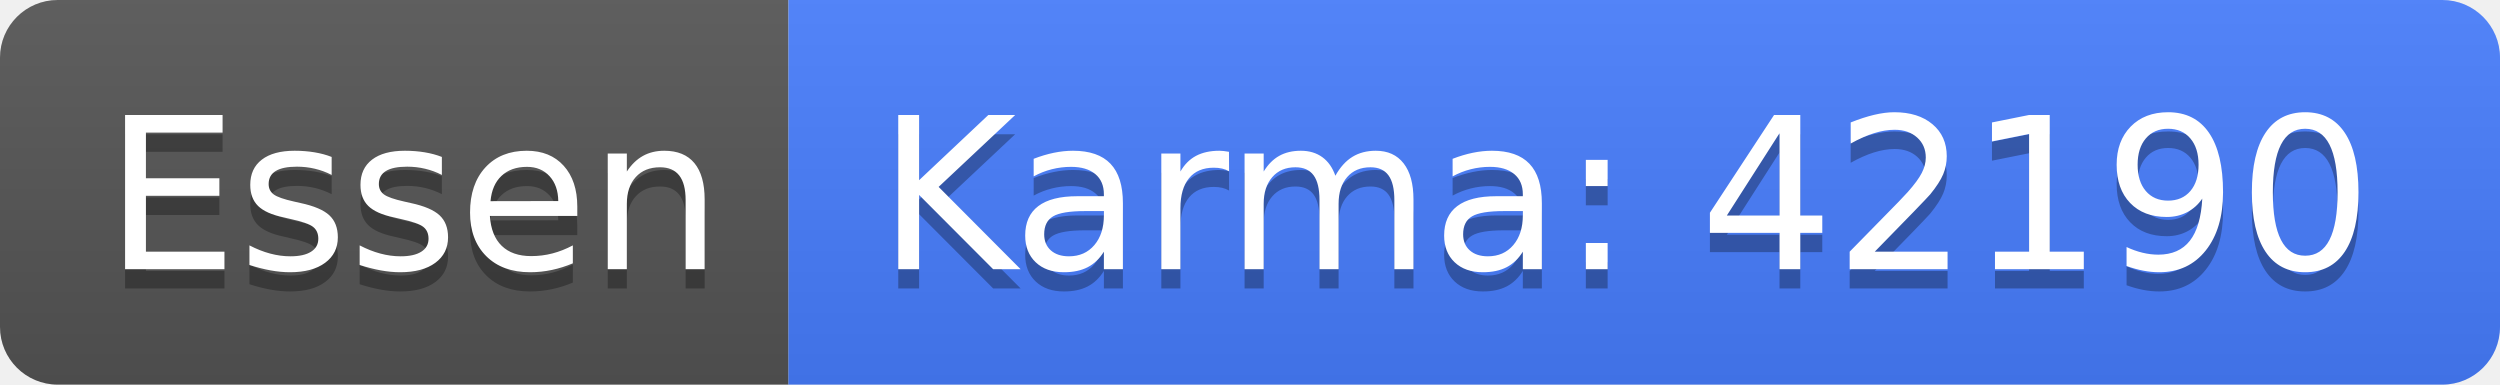
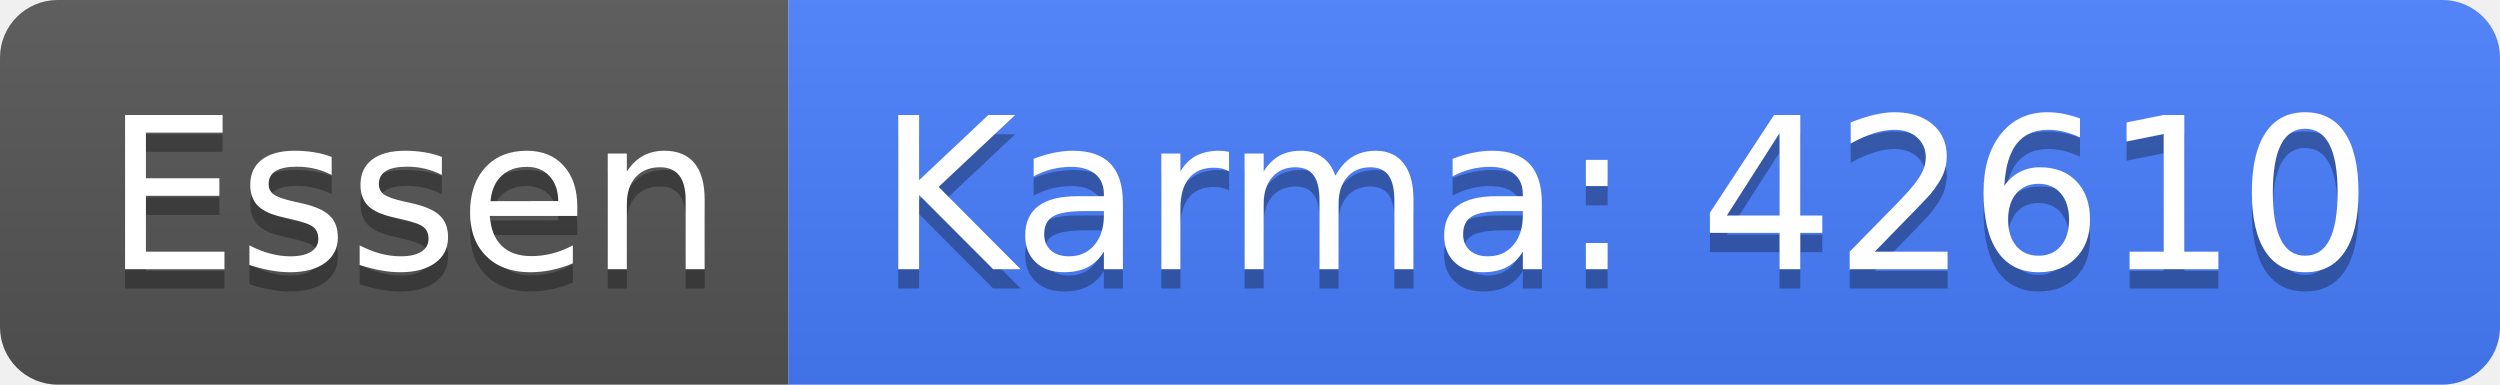
<svg xmlns="http://www.w3.org/2000/svg" width="130" height="20">
  <linearGradient id="b" x2="0" y2="100%">
    <stop offset="0" stop-color="#bbb" stop-opacity=".1" />
    <stop offset="1" stop-opacity=".1" />
  </linearGradient>
  <clipPath id="a">
    <rect width="130" height="20" rx="3" fill="#fff" />
  </clipPath>
  <g clip-path="url(#a)">
    <path fill="#555" d="M0 0h41v20H0z" />
    <path fill="#477eff" d="M41 0h89v20H41z" />
    <path fill="url(#b)" d="M0 0h130v20H0z" />
  </g>
  <g fill="#fff" text-anchor="middle" font-family="DejaVu Sans,Verdana,Geneva,sans-serif" font-size="110">
    <text x="215" y="150" fill="#010101" fill-opacity=".3" transform="scale(.1)" textLength="310">Essen</text>
    <text x="215" y="140" transform="scale(.1)" textLength="310">Essen</text>
-     <text x="845" y="150" fill="#010101" fill-opacity=".3" transform="scale(.1)" textLength="790">Karma: 42190</text>
-     <text x="845" y="140" transform="scale(.1)" textLength="790">Karma: 42190</text>
+     <text x="845" y="150" fill="#010101" fill-opacity=".3" transform="scale(.1)" textLength="790">Karma: 42610</text>
+     <text x="845" y="140" transform="scale(.1)" textLength="790">Karma: 42610</text>
  </g>
</svg>
